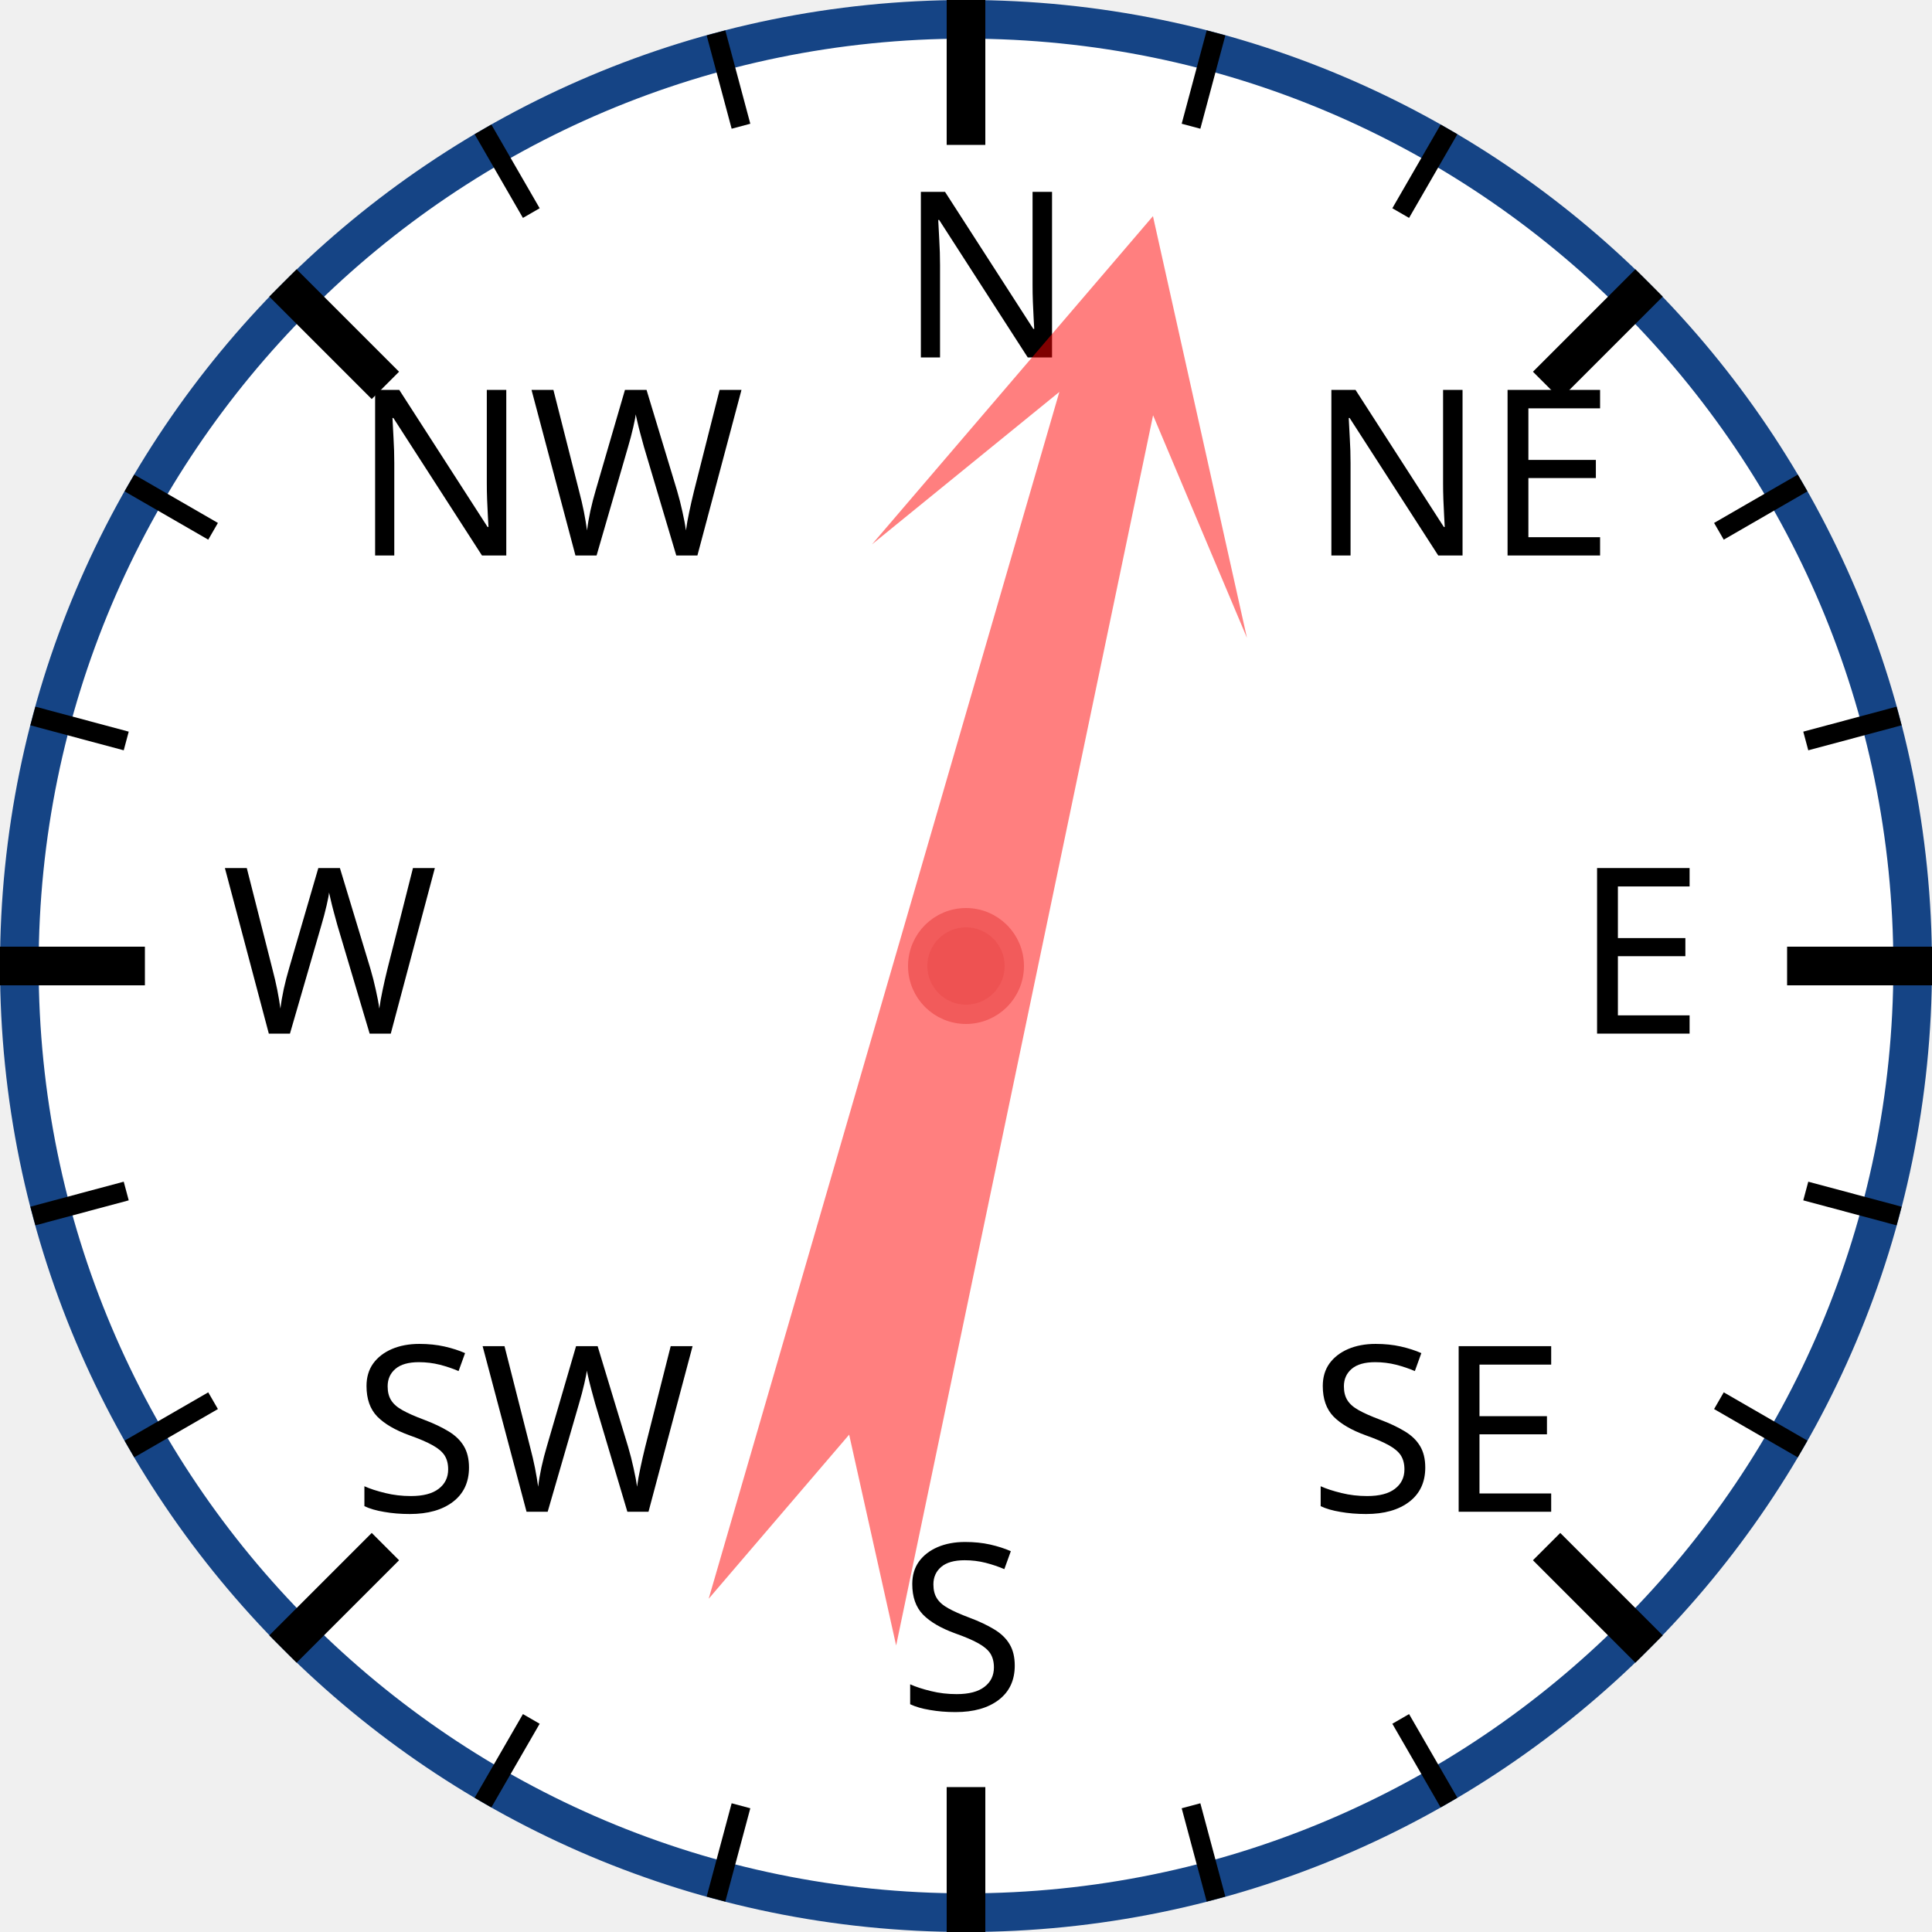
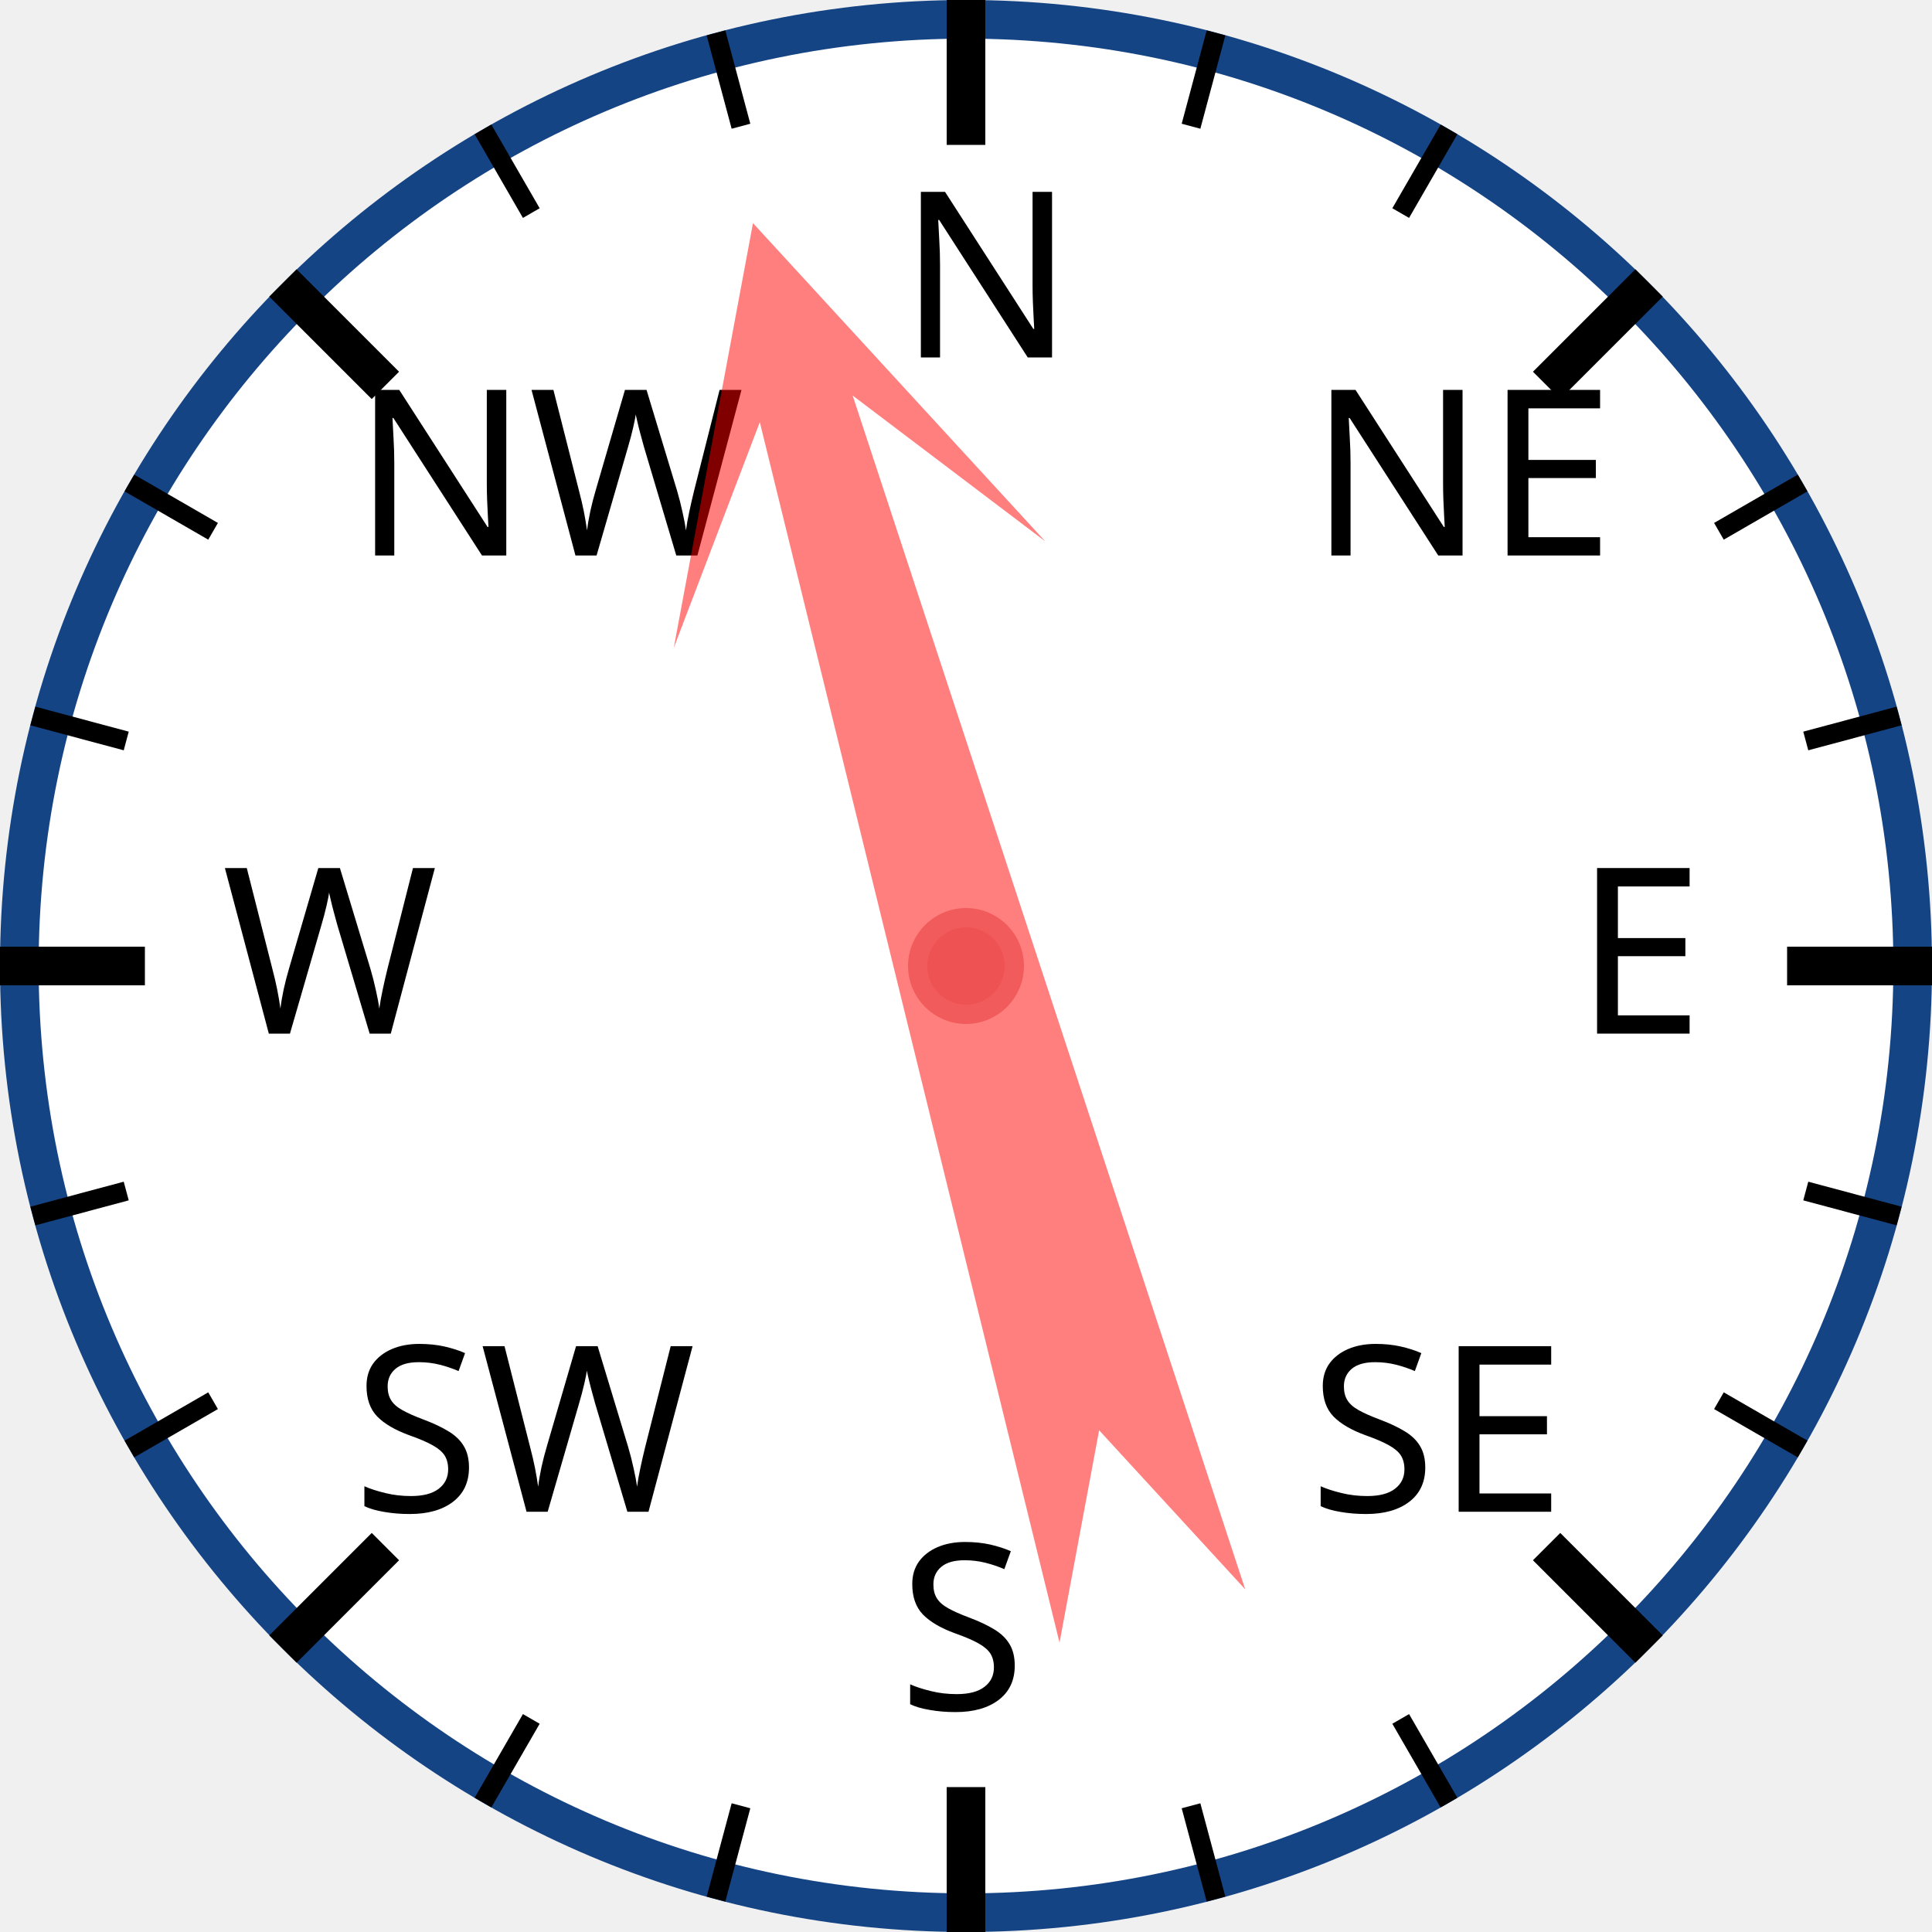
<svg xmlns="http://www.w3.org/2000/svg" width="120px" height="120px" viewBox="0 0 200 200">
  <circle cx="100" cy="100" r="98" style="fill: white; stroke: #154485; stroke-width: 4;" />
  <text x="93.0" y="37.0" style="font-family: sans-serif; font-size: 18pt;">N</text>
  <line x1="100.0" y1="0.0" x2="100.0" y2="15.0" style="stroke: black; stroke-width: 4;" />
  <line x1="74.118" y1="3.407" x2="76.706" y2="13.067" style="stroke: black; stroke-width: 2;" />
  <line x1="50" y1="13.397" x2="55" y2="22.058" style="stroke: black; stroke-width: 2;" />
  <text x="36.503" y="57.503" style="font-family: sans-serif; font-size: 18pt;">NW</text>
  <line x1="29.289" y1="29.289" x2="39.896" y2="39.896" style="stroke: black; stroke-width: 4;" />
  <line x1="13.397" y1="50" x2="22.058" y2="55" style="stroke: black; stroke-width: 2;" />
  <line x1="3.407" y1="74.118" x2="13.067" y2="76.706" style="stroke: black; stroke-width: 2;" />
  <text x="23.0" y="107.0" style="font-family: sans-serif; font-size: 18pt;">W</text>
  <line x1="0.0" y1="100.0" x2="15.0" y2="100.0" style="stroke: black; stroke-width: 4;" />
  <line x1="3.407" y1="125.882" x2="13.067" y2="123.294" style="stroke: black; stroke-width: 2;" />
  <line x1="13.397" y1="150" x2="22.058" y2="145" style="stroke: black; stroke-width: 2;" />
  <text x="36.503" y="156.497" style="font-family: sans-serif; font-size: 18pt;">SW</text>
  <line x1="29.289" y1="170.711" x2="39.896" y2="160.104" style="stroke: black; stroke-width: 4;" />
  <line x1="50" y1="186.603" x2="55" y2="177.942" style="stroke: black; stroke-width: 2;" />
  <line x1="74.118" y1="196.593" x2="76.706" y2="186.933" style="stroke: black; stroke-width: 2;" />
  <text x="93" y="177.0" style="font-family: sans-serif; font-size: 18pt;">S</text>
  <line x1="100" y1="200.0" x2="100" y2="185.0" style="stroke: black; stroke-width: 4;" />
  <line x1="125.882" y1="196.593" x2="123.294" y2="186.933" style="stroke: black; stroke-width: 2;" />
  <line x1="150.0" y1="186.603" x2="145.0" y2="177.942" style="stroke: black; stroke-width: 2;" />
  <text x="135.497" y="156.497" style="font-family: sans-serif; font-size: 18pt;">SE</text>
  <line x1="170.711" y1="170.711" x2="160.104" y2="160.104" style="stroke: black; stroke-width: 4;" />
  <line x1="186.603" y1="150" x2="177.942" y2="145" style="stroke: black; stroke-width: 2;" />
  <line x1="196.593" y1="125.882" x2="186.933" y2="123.294" style="stroke: black; stroke-width: 2;" />
  <text x="163.0" y="107" style="font-family: sans-serif; font-size: 18pt;">E</text>
  <line x1="200.0" y1="100" x2="185.0" y2="100" style="stroke: black; stroke-width: 4;" />
  <line x1="196.593" y1="74.118" x2="186.933" y2="76.706" style="stroke: black; stroke-width: 2;" />
  <line x1="186.603" y1="50" x2="177.942" y2="55" style="stroke: black; stroke-width: 2;" />
  <text x="135.497" y="57.503" style="font-family: sans-serif; font-size: 18pt;">NE</text>
  <line x1="170.711" y1="29.289" x2="160.104" y2="39.896" style="stroke: black; stroke-width: 4;" />
  <line x1="150" y1="13.397" x2="145" y2="22.058" style="stroke: black; stroke-width: 2;" />
  <line x1="125.882" y1="3.407" x2="123.294" y2="13.067" style="stroke: black; stroke-width: 2;" />
-   <polygon points="100 20 120 60 105 40 110 170 100 150 90 170 95 40 80 60" style="fill: red; fill-opacity: 0.5;" transform="rotate(14,100,100)" />
+   <polygon points="100 20 120 60 105 40 110 170 100 150 90 170 95 40 80 60" style="fill: red; fill-opacity: 0.5;" transform="rotate(344,100,100)" />
  <circle cx="100" cy="100" r="5" style="fill: #EE5252; stroke: #F25B5B; stroke-width: 2;" />
</svg>
